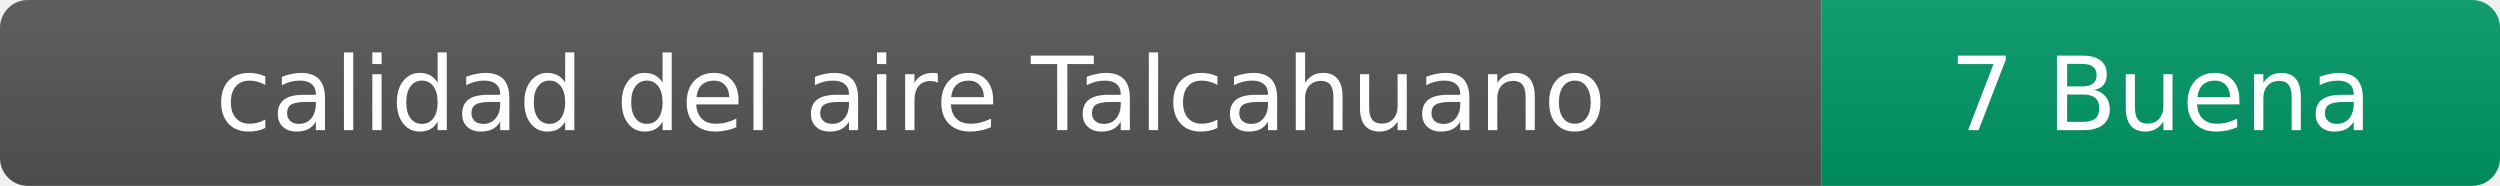
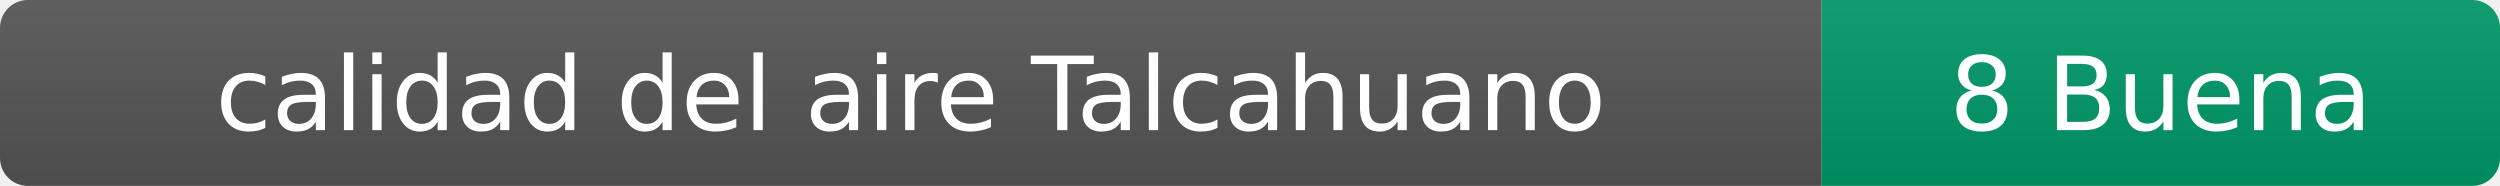
- <svg xmlns="http://www.w3.org/2000/svg" width="269" height="20" role="img" aria-label="calidad del aire: 7 Buena">
+ <svg xmlns="http://www.w3.org/2000/svg" width="269" height="20" role="img" aria-label="calidad del aire: 8 Buena">
  <linearGradient id="s" x2="0" y2="100%">
    <stop offset="0" stop-color="#bbb" stop-opacity=".1" />
    <stop offset="1" stop-opacity=".1" />
  </linearGradient>
  <clipPath id="r">
    <rect width="269" height="20" rx="3" fill="#fff" />
  </clipPath>
  <g clip-path="url(#r)">
    <rect width="196" height="20" fill="#555" />
    <rect x="196" width="73" height="20" fill="#009966" />
    <rect width="269" height="20" fill="url(#s)" />
  </g>
  <g fill="#fff" text-anchor="middle" font-family="Verdana,Geneva,DejaVu Sans,sans-serif" font-size="11">
    <text x="98" y="14">calidad del aire Talcahuano</text>
-     <text x="232.5" y="14">7 Buena</text>
+     <text x="232.5" y="14">8 Buena</text>
  </g>
</svg>
